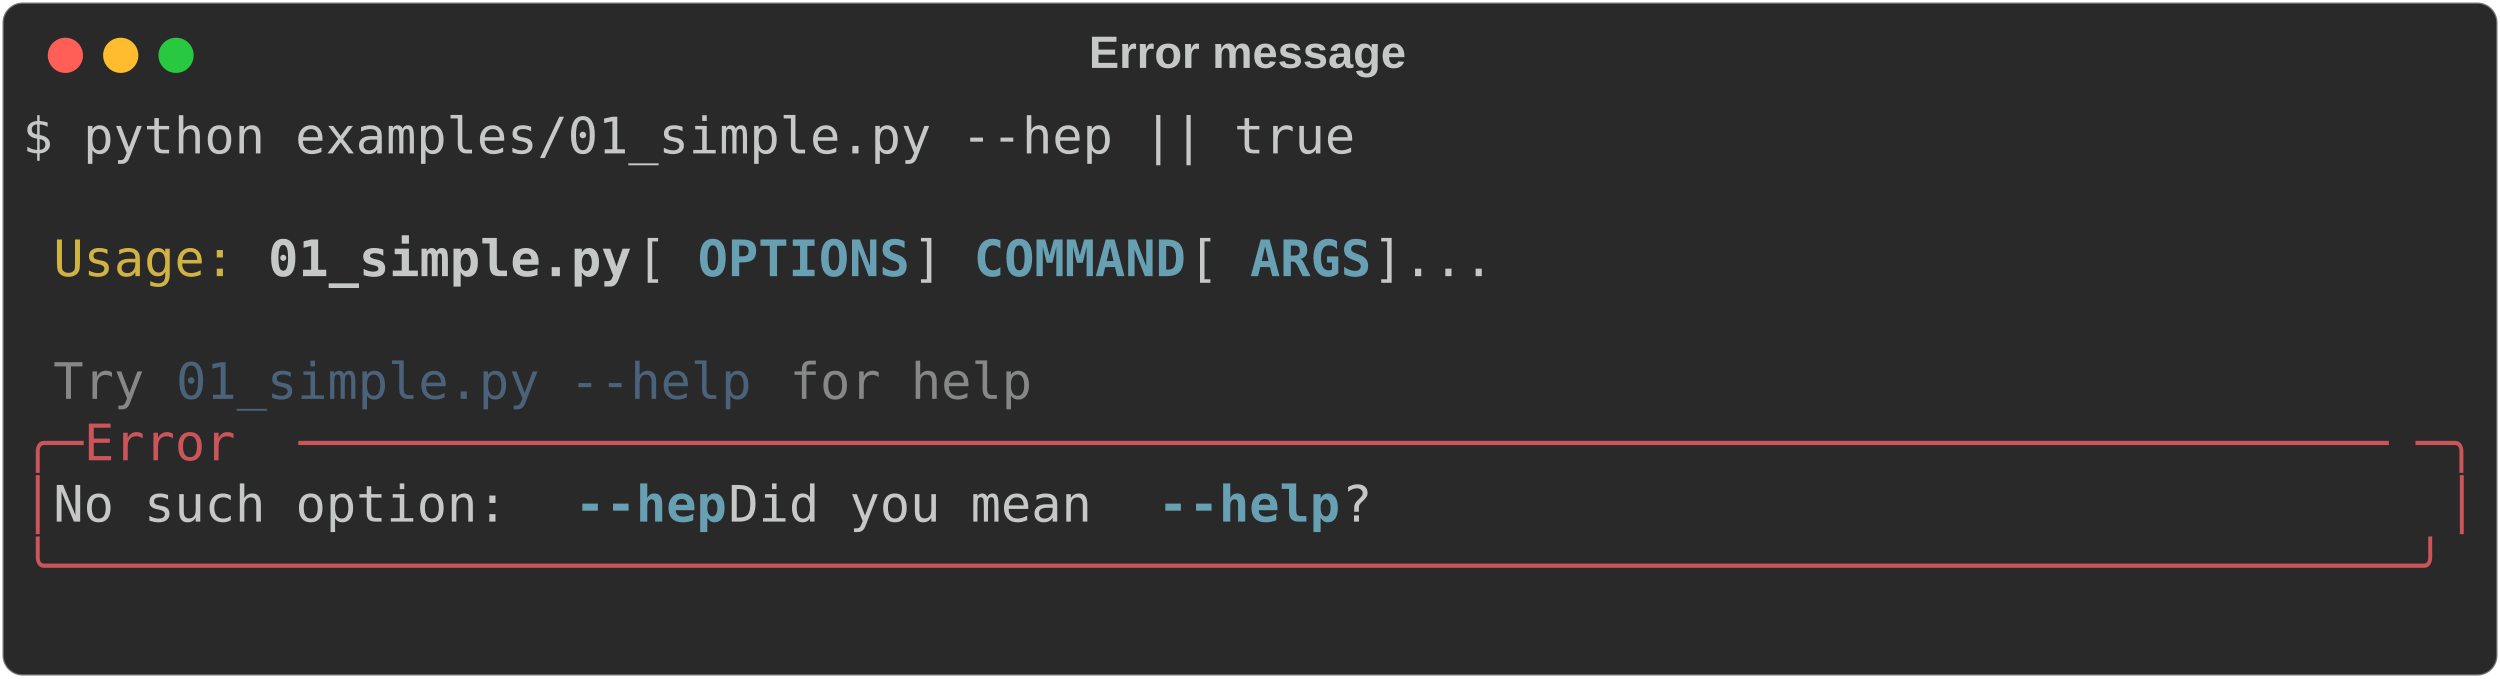
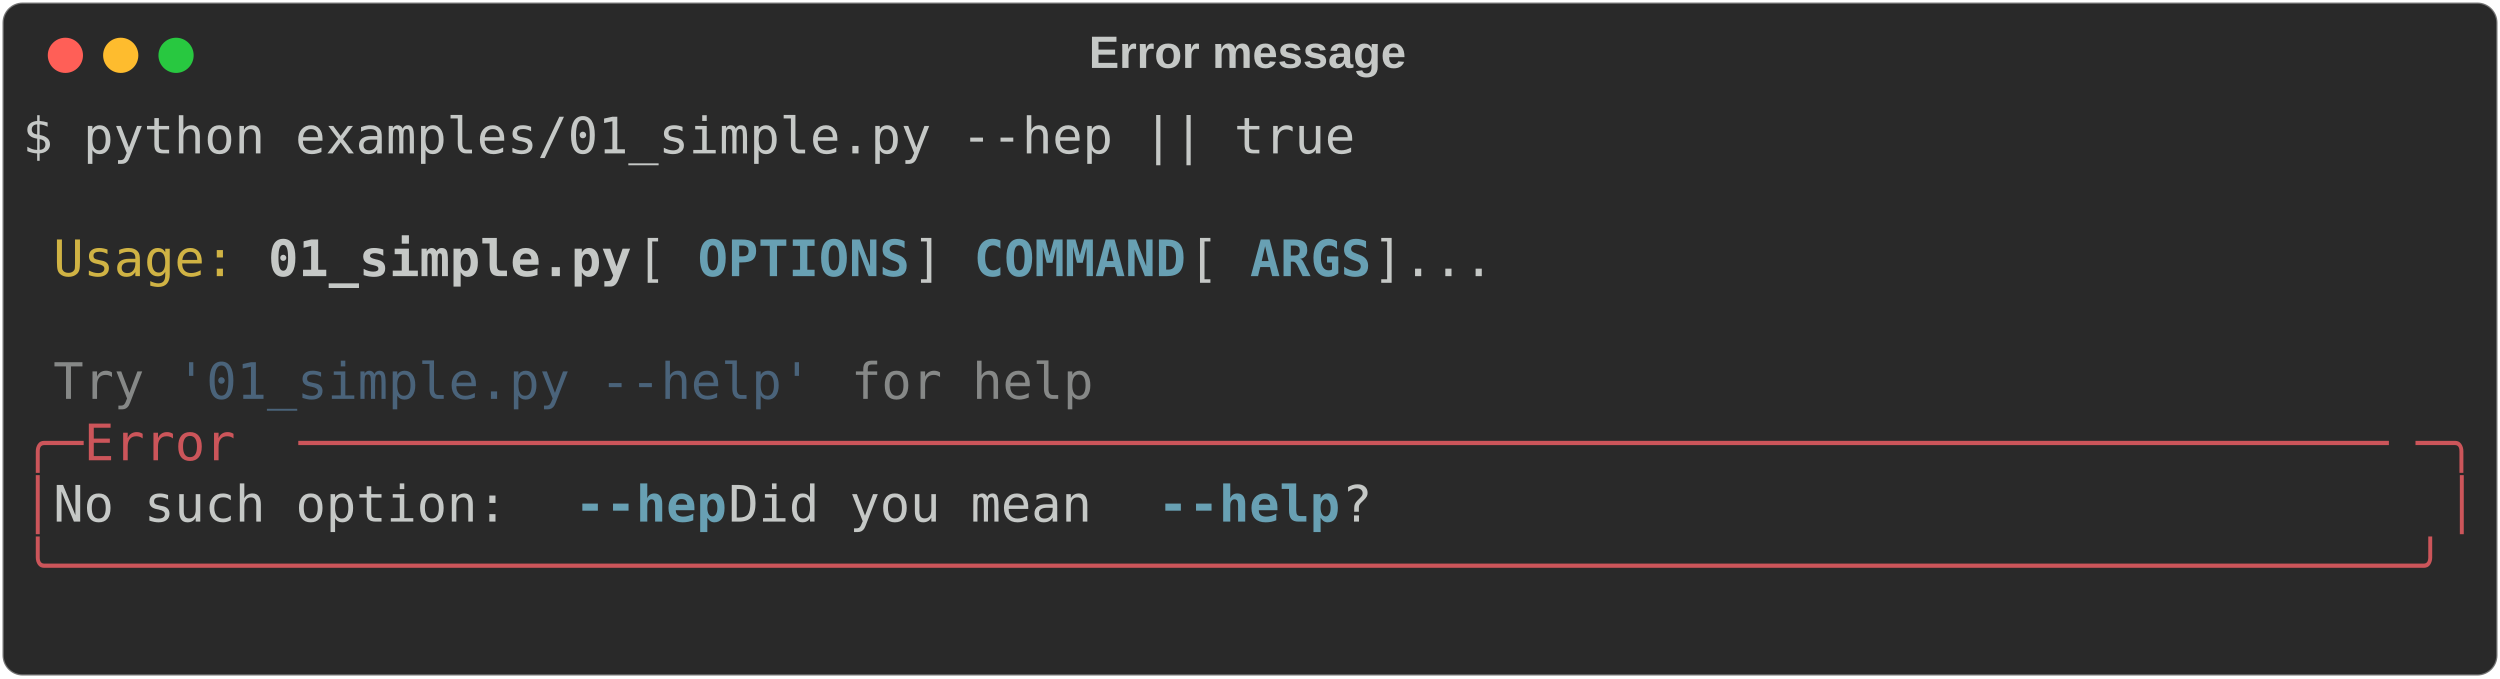
<svg xmlns="http://www.w3.org/2000/svg" class="rich-terminal" viewBox="0 0 994 269.6">
  <style>

    @font-face {
        font-family: "Fira Code";
        src: local("FiraCode-Regular"),
                url("https://cdnjs.cloudflare.com/ajax/libs/firacode/6.2.0/woff2/FiraCode-Regular.woff2") format("woff2"),
                url("https://cdnjs.cloudflare.com/ajax/libs/firacode/6.2.0/woff/FiraCode-Regular.woff") format("woff");
        font-style: normal;
        font-weight: 400;
    }
    @font-face {
        font-family: "Fira Code";
        src: local("FiraCode-Bold"),
                url("https://cdnjs.cloudflare.com/ajax/libs/firacode/6.2.0/woff2/FiraCode-Bold.woff2") format("woff2"),
                url("https://cdnjs.cloudflare.com/ajax/libs/firacode/6.2.0/woff/FiraCode-Bold.woff") format("woff");
        font-style: bold;
        font-weight: 700;
    }

-     .terminal-3588285947-matrix {
+     .terminal-3006195199-matrix {
        font-family: Fira Code, monospace;
        font-size: 20px;
        line-height: 24.4px;
        font-variant-east-asian: full-width;
    }

-     .terminal-3588285947-title {
+     .terminal-3006195199-title {
        font-size: 18px;
        font-weight: bold;
        font-family: arial;
    }

-     .terminal-3588285947-r1 { fill: #c5c8c6 }
- .terminal-3588285947-r2 { fill: #d0b344 }
- .terminal-3588285947-r3 { fill: #c5c8c6;font-weight: bold }
- .terminal-3588285947-r4 { fill: #68a0b3;font-weight: bold }
- .terminal-3588285947-r5 { fill: #868887 }
- .terminal-3588285947-r6 { fill: #4a637a }
- .terminal-3588285947-r7 { fill: #cc555a }
+     .terminal-3006195199-r1 { fill: #c5c8c6 }
+ .terminal-3006195199-r2 { fill: #d0b344 }
+ .terminal-3006195199-r3 { fill: #c5c8c6;font-weight: bold }
+ .terminal-3006195199-r4 { fill: #68a0b3;font-weight: bold }
+ .terminal-3006195199-r5 { fill: #868887 }
+ .terminal-3006195199-r6 { fill: #4a637a }
+ .terminal-3006195199-r7 { fill: #cc555a }
    </style>
  <defs>
-     <clipPath id="terminal-3588285947-clip-terminal">
+     <clipPath id="terminal-3006195199-clip-terminal">
      <rect x="0" y="0" width="975.0" height="218.6" />
    </clipPath>
-     <clipPath id="terminal-3588285947-line-0">
+     <clipPath id="terminal-3006195199-line-0">
      <rect x="0" y="1.5" width="976" height="24.65" />
    </clipPath>
-     <clipPath id="terminal-3588285947-line-1">
+     <clipPath id="terminal-3006195199-line-1">
      <rect x="0" y="25.9" width="976" height="24.65" />
    </clipPath>
-     <clipPath id="terminal-3588285947-line-2">
+     <clipPath id="terminal-3006195199-line-2">
      <rect x="0" y="50.3" width="976" height="24.65" />
    </clipPath>
-     <clipPath id="terminal-3588285947-line-3">
+     <clipPath id="terminal-3006195199-line-3">
      <rect x="0" y="74.7" width="976" height="24.65" />
    </clipPath>
-     <clipPath id="terminal-3588285947-line-4">
+     <clipPath id="terminal-3006195199-line-4">
      <rect x="0" y="99.1" width="976" height="24.65" />
    </clipPath>
-     <clipPath id="terminal-3588285947-line-5">
+     <clipPath id="terminal-3006195199-line-5">
      <rect x="0" y="123.5" width="976" height="24.65" />
    </clipPath>
-     <clipPath id="terminal-3588285947-line-6">
+     <clipPath id="terminal-3006195199-line-6">
      <rect x="0" y="147.9" width="976" height="24.65" />
    </clipPath>
-     <clipPath id="terminal-3588285947-line-7">
+     <clipPath id="terminal-3006195199-line-7">
      <rect x="0" y="172.3" width="976" height="24.65" />
    </clipPath>
  </defs>
  <rect fill="#292929" stroke="rgba(255,255,255,0.35)" stroke-width="1" x="1" y="1" width="992" height="267.6" rx="8" />
-   <text class="terminal-3588285947-title" fill="#c5c8c6" text-anchor="middle" x="496" y="27">Error message</text>
+   <text class="terminal-3006195199-title" fill="#c5c8c6" text-anchor="middle" x="496" y="27">Error message</text>
  <g transform="translate(26,22)">
    <circle cx="0" cy="0" r="7" fill="#ff5f57" />
    <circle cx="22" cy="0" r="7" fill="#febc2e" />
    <circle cx="44" cy="0" r="7" fill="#28c840" />
  </g>
-   <g transform="translate(9, 41)" clip-path="url(#terminal-3588285947-clip-terminal)">
-     <g class="terminal-3588285947-matrix">
-       <text class="terminal-3588285947-r1" x="0" y="20" textLength="536.8" clip-path="url(#terminal-3588285947-line-0)">$ python examples/01_simple.py --hep || true</text>
-       <text class="terminal-3588285947-r1" x="976" y="20" textLength="12.2" clip-path="url(#terminal-3588285947-line-0)">
+   <g transform="translate(9, 41)" clip-path="url(#terminal-3006195199-clip-terminal)">
+     <g class="terminal-3006195199-matrix">
+       <text class="terminal-3006195199-r1" x="0" y="20" textLength="536.8" clip-path="url(#terminal-3006195199-line-0)">$ python examples/01_simple.py --hep || true</text>
+       <text class="terminal-3006195199-r1" x="976" y="20" textLength="12.2" clip-path="url(#terminal-3006195199-line-0)">
</text>
-       <text class="terminal-3588285947-r1" x="976" y="44.4" textLength="12.2" clip-path="url(#terminal-3588285947-line-1)">
+       <text class="terminal-3006195199-r1" x="976" y="44.4" textLength="12.2" clip-path="url(#terminal-3006195199-line-1)">
</text>
-       <text class="terminal-3588285947-r2" x="12.2" y="68.8" textLength="73.2" clip-path="url(#terminal-3588285947-line-2)">Usage:</text>
-       <text class="terminal-3588285947-r3" x="97.6" y="68.8" textLength="146.4" clip-path="url(#terminal-3588285947-line-2)">01_simple.py</text>
-       <text class="terminal-3588285947-r1" x="244" y="68.8" textLength="24.4" clip-path="url(#terminal-3588285947-line-2)"> [</text>
-       <text class="terminal-3588285947-r4" x="268.4" y="68.8" textLength="85.4" clip-path="url(#terminal-3588285947-line-2)">OPTIONS</text>
-       <text class="terminal-3588285947-r1" x="353.8" y="68.8" textLength="24.4" clip-path="url(#terminal-3588285947-line-2)">] </text>
-       <text class="terminal-3588285947-r4" x="378.2" y="68.8" textLength="85.4" clip-path="url(#terminal-3588285947-line-2)">COMMAND</text>
-       <text class="terminal-3588285947-r1" x="463.6" y="68.8" textLength="24.4" clip-path="url(#terminal-3588285947-line-2)"> [</text>
-       <text class="terminal-3588285947-r4" x="488" y="68.8" textLength="48.8" clip-path="url(#terminal-3588285947-line-2)">ARGS</text>
-       <text class="terminal-3588285947-r1" x="536.8" y="68.8" textLength="439.2" clip-path="url(#terminal-3588285947-line-2)">]...                                </text>
-       <text class="terminal-3588285947-r1" x="976" y="68.8" textLength="12.2" clip-path="url(#terminal-3588285947-line-2)">
+       <text class="terminal-3006195199-r2" x="12.2" y="68.8" textLength="73.2" clip-path="url(#terminal-3006195199-line-2)">Usage:</text>
+       <text class="terminal-3006195199-r3" x="97.6" y="68.8" textLength="146.4" clip-path="url(#terminal-3006195199-line-2)">01_simple.py</text>
+       <text class="terminal-3006195199-r1" x="244" y="68.8" textLength="24.4" clip-path="url(#terminal-3006195199-line-2)"> [</text>
+       <text class="terminal-3006195199-r4" x="268.4" y="68.8" textLength="85.4" clip-path="url(#terminal-3006195199-line-2)">OPTIONS</text>
+       <text class="terminal-3006195199-r1" x="353.8" y="68.8" textLength="24.4" clip-path="url(#terminal-3006195199-line-2)">] </text>
+       <text class="terminal-3006195199-r4" x="378.2" y="68.8" textLength="85.4" clip-path="url(#terminal-3006195199-line-2)">COMMAND</text>
+       <text class="terminal-3006195199-r1" x="463.6" y="68.8" textLength="24.4" clip-path="url(#terminal-3006195199-line-2)"> [</text>
+       <text class="terminal-3006195199-r4" x="488" y="68.8" textLength="48.8" clip-path="url(#terminal-3006195199-line-2)">ARGS</text>
+       <text class="terminal-3006195199-r1" x="536.8" y="68.8" textLength="439.2" clip-path="url(#terminal-3006195199-line-2)">]...                                </text>
+       <text class="terminal-3006195199-r1" x="976" y="68.8" textLength="12.2" clip-path="url(#terminal-3006195199-line-2)">
</text>
-       <text class="terminal-3588285947-r1" x="976" y="93.2" textLength="12.2" clip-path="url(#terminal-3588285947-line-3)">
+       <text class="terminal-3006195199-r1" x="976" y="93.2" textLength="12.2" clip-path="url(#terminal-3006195199-line-3)">
</text>
-       <text class="terminal-3588285947-r5" x="12.2" y="117.6" textLength="36.6" clip-path="url(#terminal-3588285947-line-4)">Try</text>
-       <text class="terminal-3588285947-r6" x="61" y="117.6" textLength="231.8" clip-path="url(#terminal-3588285947-line-4)">01_simple.py --help</text>
-       <text class="terminal-3588285947-r5" x="305" y="117.6" textLength="97.6" clip-path="url(#terminal-3588285947-line-4)">for help</text>
-       <text class="terminal-3588285947-r1" x="976" y="117.6" textLength="12.2" clip-path="url(#terminal-3588285947-line-4)">
+       <text class="terminal-3006195199-r5" x="12.2" y="117.6" textLength="36.6" clip-path="url(#terminal-3006195199-line-4)">Try</text>
+       <text class="terminal-3006195199-r6" x="61" y="117.6" textLength="256.2" clip-path="url(#terminal-3006195199-line-4)">'01_simple.py --help'</text>
+       <text class="terminal-3006195199-r5" x="329.4" y="117.6" textLength="97.6" clip-path="url(#terminal-3006195199-line-4)">for help</text>
+       <text class="terminal-3006195199-r1" x="976" y="117.6" textLength="12.2" clip-path="url(#terminal-3006195199-line-4)">
</text>
-       <text class="terminal-3588285947-r7" x="0" y="142" textLength="24.4" clip-path="url(#terminal-3588285947-line-5)">╭─</text>
-       <text class="terminal-3588285947-r7" x="24.4" y="142" textLength="85.4" clip-path="url(#terminal-3588285947-line-5)"> Error </text>
-       <text class="terminal-3588285947-r7" x="109.8" y="142" textLength="841.8" clip-path="url(#terminal-3588285947-line-5)">─────────────────────────────────────────────────────────────────────</text>
-       <text class="terminal-3588285947-r7" x="951.6" y="142" textLength="24.4" clip-path="url(#terminal-3588285947-line-5)">─╮</text>
-       <text class="terminal-3588285947-r1" x="976" y="142" textLength="12.2" clip-path="url(#terminal-3588285947-line-5)">
+       <text class="terminal-3006195199-r7" x="0" y="142" textLength="24.4" clip-path="url(#terminal-3006195199-line-5)">╭─</text>
+       <text class="terminal-3006195199-r7" x="24.4" y="142" textLength="85.4" clip-path="url(#terminal-3006195199-line-5)"> Error </text>
+       <text class="terminal-3006195199-r7" x="109.8" y="142" textLength="841.8" clip-path="url(#terminal-3006195199-line-5)">─────────────────────────────────────────────────────────────────────</text>
+       <text class="terminal-3006195199-r7" x="951.6" y="142" textLength="24.4" clip-path="url(#terminal-3006195199-line-5)">─╮</text>
+       <text class="terminal-3006195199-r1" x="976" y="142" textLength="12.2" clip-path="url(#terminal-3006195199-line-5)">
</text>
-       <text class="terminal-3588285947-r7" x="0" y="166.4" textLength="12.2" clip-path="url(#terminal-3588285947-line-6)">│</text>
-       <text class="terminal-3588285947-r1" x="12.2" y="166.4" textLength="207.4" clip-path="url(#terminal-3588285947-line-6)"> No such option: </text>
-       <text class="terminal-3588285947-r4" x="219.6" y="166.4" textLength="12.2" clip-path="url(#terminal-3588285947-line-6)">-</text>
-       <text class="terminal-3588285947-r4" x="231.8" y="166.4" textLength="48.8" clip-path="url(#terminal-3588285947-line-6)">-hep</text>
-       <text class="terminal-3588285947-r1" x="280.6" y="166.4" textLength="170.8" clip-path="url(#terminal-3588285947-line-6)"> Did you mean </text>
-       <text class="terminal-3588285947-r4" x="451.4" y="166.4" textLength="12.2" clip-path="url(#terminal-3588285947-line-6)">-</text>
-       <text class="terminal-3588285947-r4" x="463.6" y="166.4" textLength="61" clip-path="url(#terminal-3588285947-line-6)">-help</text>
-       <text class="terminal-3588285947-r1" x="524.6" y="166.4" textLength="439.2" clip-path="url(#terminal-3588285947-line-6)">?                                   </text>
-       <text class="terminal-3588285947-r7" x="963.8" y="166.4" textLength="12.2" clip-path="url(#terminal-3588285947-line-6)">│</text>
-       <text class="terminal-3588285947-r1" x="976" y="166.4" textLength="12.2" clip-path="url(#terminal-3588285947-line-6)">
+       <text class="terminal-3006195199-r7" x="0" y="166.4" textLength="12.2" clip-path="url(#terminal-3006195199-line-6)">│</text>
+       <text class="terminal-3006195199-r1" x="12.2" y="166.4" textLength="207.4" clip-path="url(#terminal-3006195199-line-6)"> No such option: </text>
+       <text class="terminal-3006195199-r4" x="219.6" y="166.4" textLength="12.2" clip-path="url(#terminal-3006195199-line-6)">-</text>
+       <text class="terminal-3006195199-r4" x="231.8" y="166.4" textLength="48.8" clip-path="url(#terminal-3006195199-line-6)">-hep</text>
+       <text class="terminal-3006195199-r1" x="280.6" y="166.4" textLength="170.8" clip-path="url(#terminal-3006195199-line-6)"> Did you mean </text>
+       <text class="terminal-3006195199-r4" x="451.4" y="166.4" textLength="12.2" clip-path="url(#terminal-3006195199-line-6)">-</text>
+       <text class="terminal-3006195199-r4" x="463.6" y="166.4" textLength="61" clip-path="url(#terminal-3006195199-line-6)">-help</text>
+       <text class="terminal-3006195199-r1" x="524.6" y="166.4" textLength="439.2" clip-path="url(#terminal-3006195199-line-6)">?                                   </text>
+       <text class="terminal-3006195199-r7" x="963.8" y="166.4" textLength="12.2" clip-path="url(#terminal-3006195199-line-6)">│</text>
+       <text class="terminal-3006195199-r1" x="976" y="166.4" textLength="12.2" clip-path="url(#terminal-3006195199-line-6)">
</text>
-       <text class="terminal-3588285947-r7" x="0" y="190.8" textLength="976" clip-path="url(#terminal-3588285947-line-7)">╰──────────────────────────────────────────────────────────────────────────────╯</text>
-       <text class="terminal-3588285947-r1" x="976" y="190.8" textLength="12.2" clip-path="url(#terminal-3588285947-line-7)">
+       <text class="terminal-3006195199-r7" x="0" y="190.8" textLength="976" clip-path="url(#terminal-3006195199-line-7)">╰──────────────────────────────────────────────────────────────────────────────╯</text>
+       <text class="terminal-3006195199-r1" x="976" y="190.8" textLength="12.2" clip-path="url(#terminal-3006195199-line-7)">
</text>
-       <text class="terminal-3588285947-r1" x="976" y="215.2" textLength="12.2" clip-path="url(#terminal-3588285947-line-8)">
+       <text class="terminal-3006195199-r1" x="976" y="215.2" textLength="12.2" clip-path="url(#terminal-3006195199-line-8)">
</text>
    </g>
  </g>
</svg>
